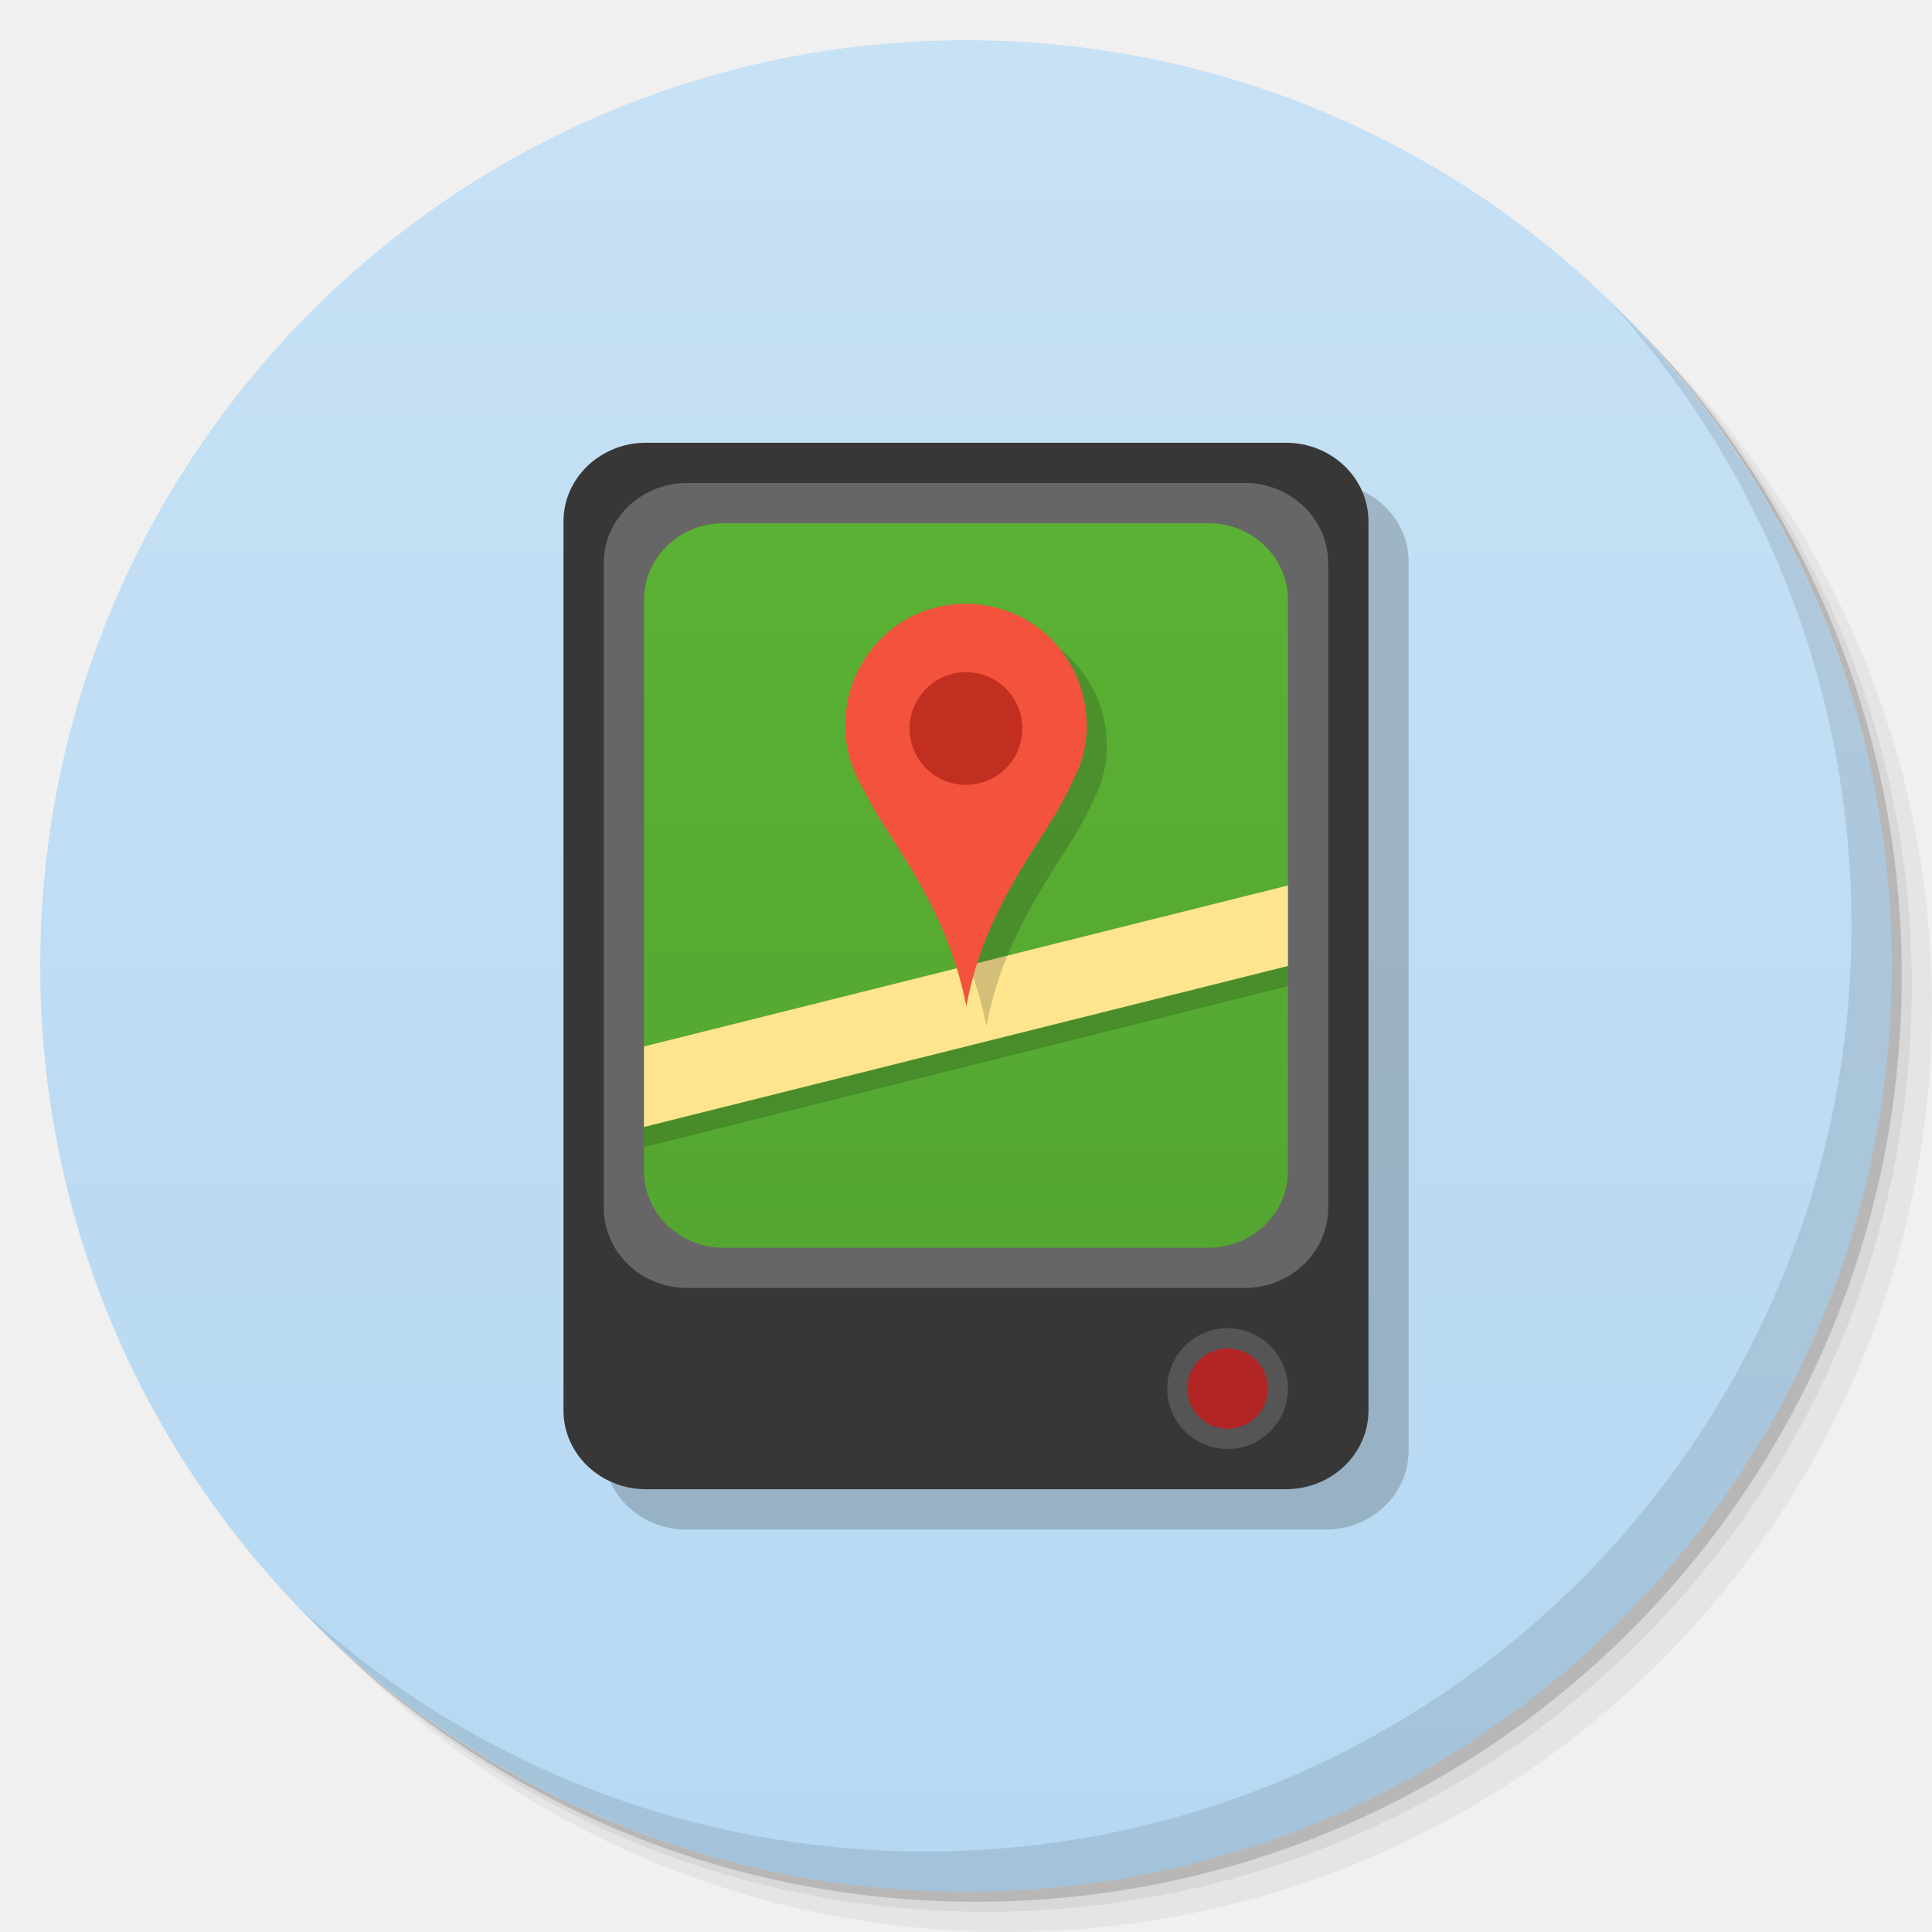
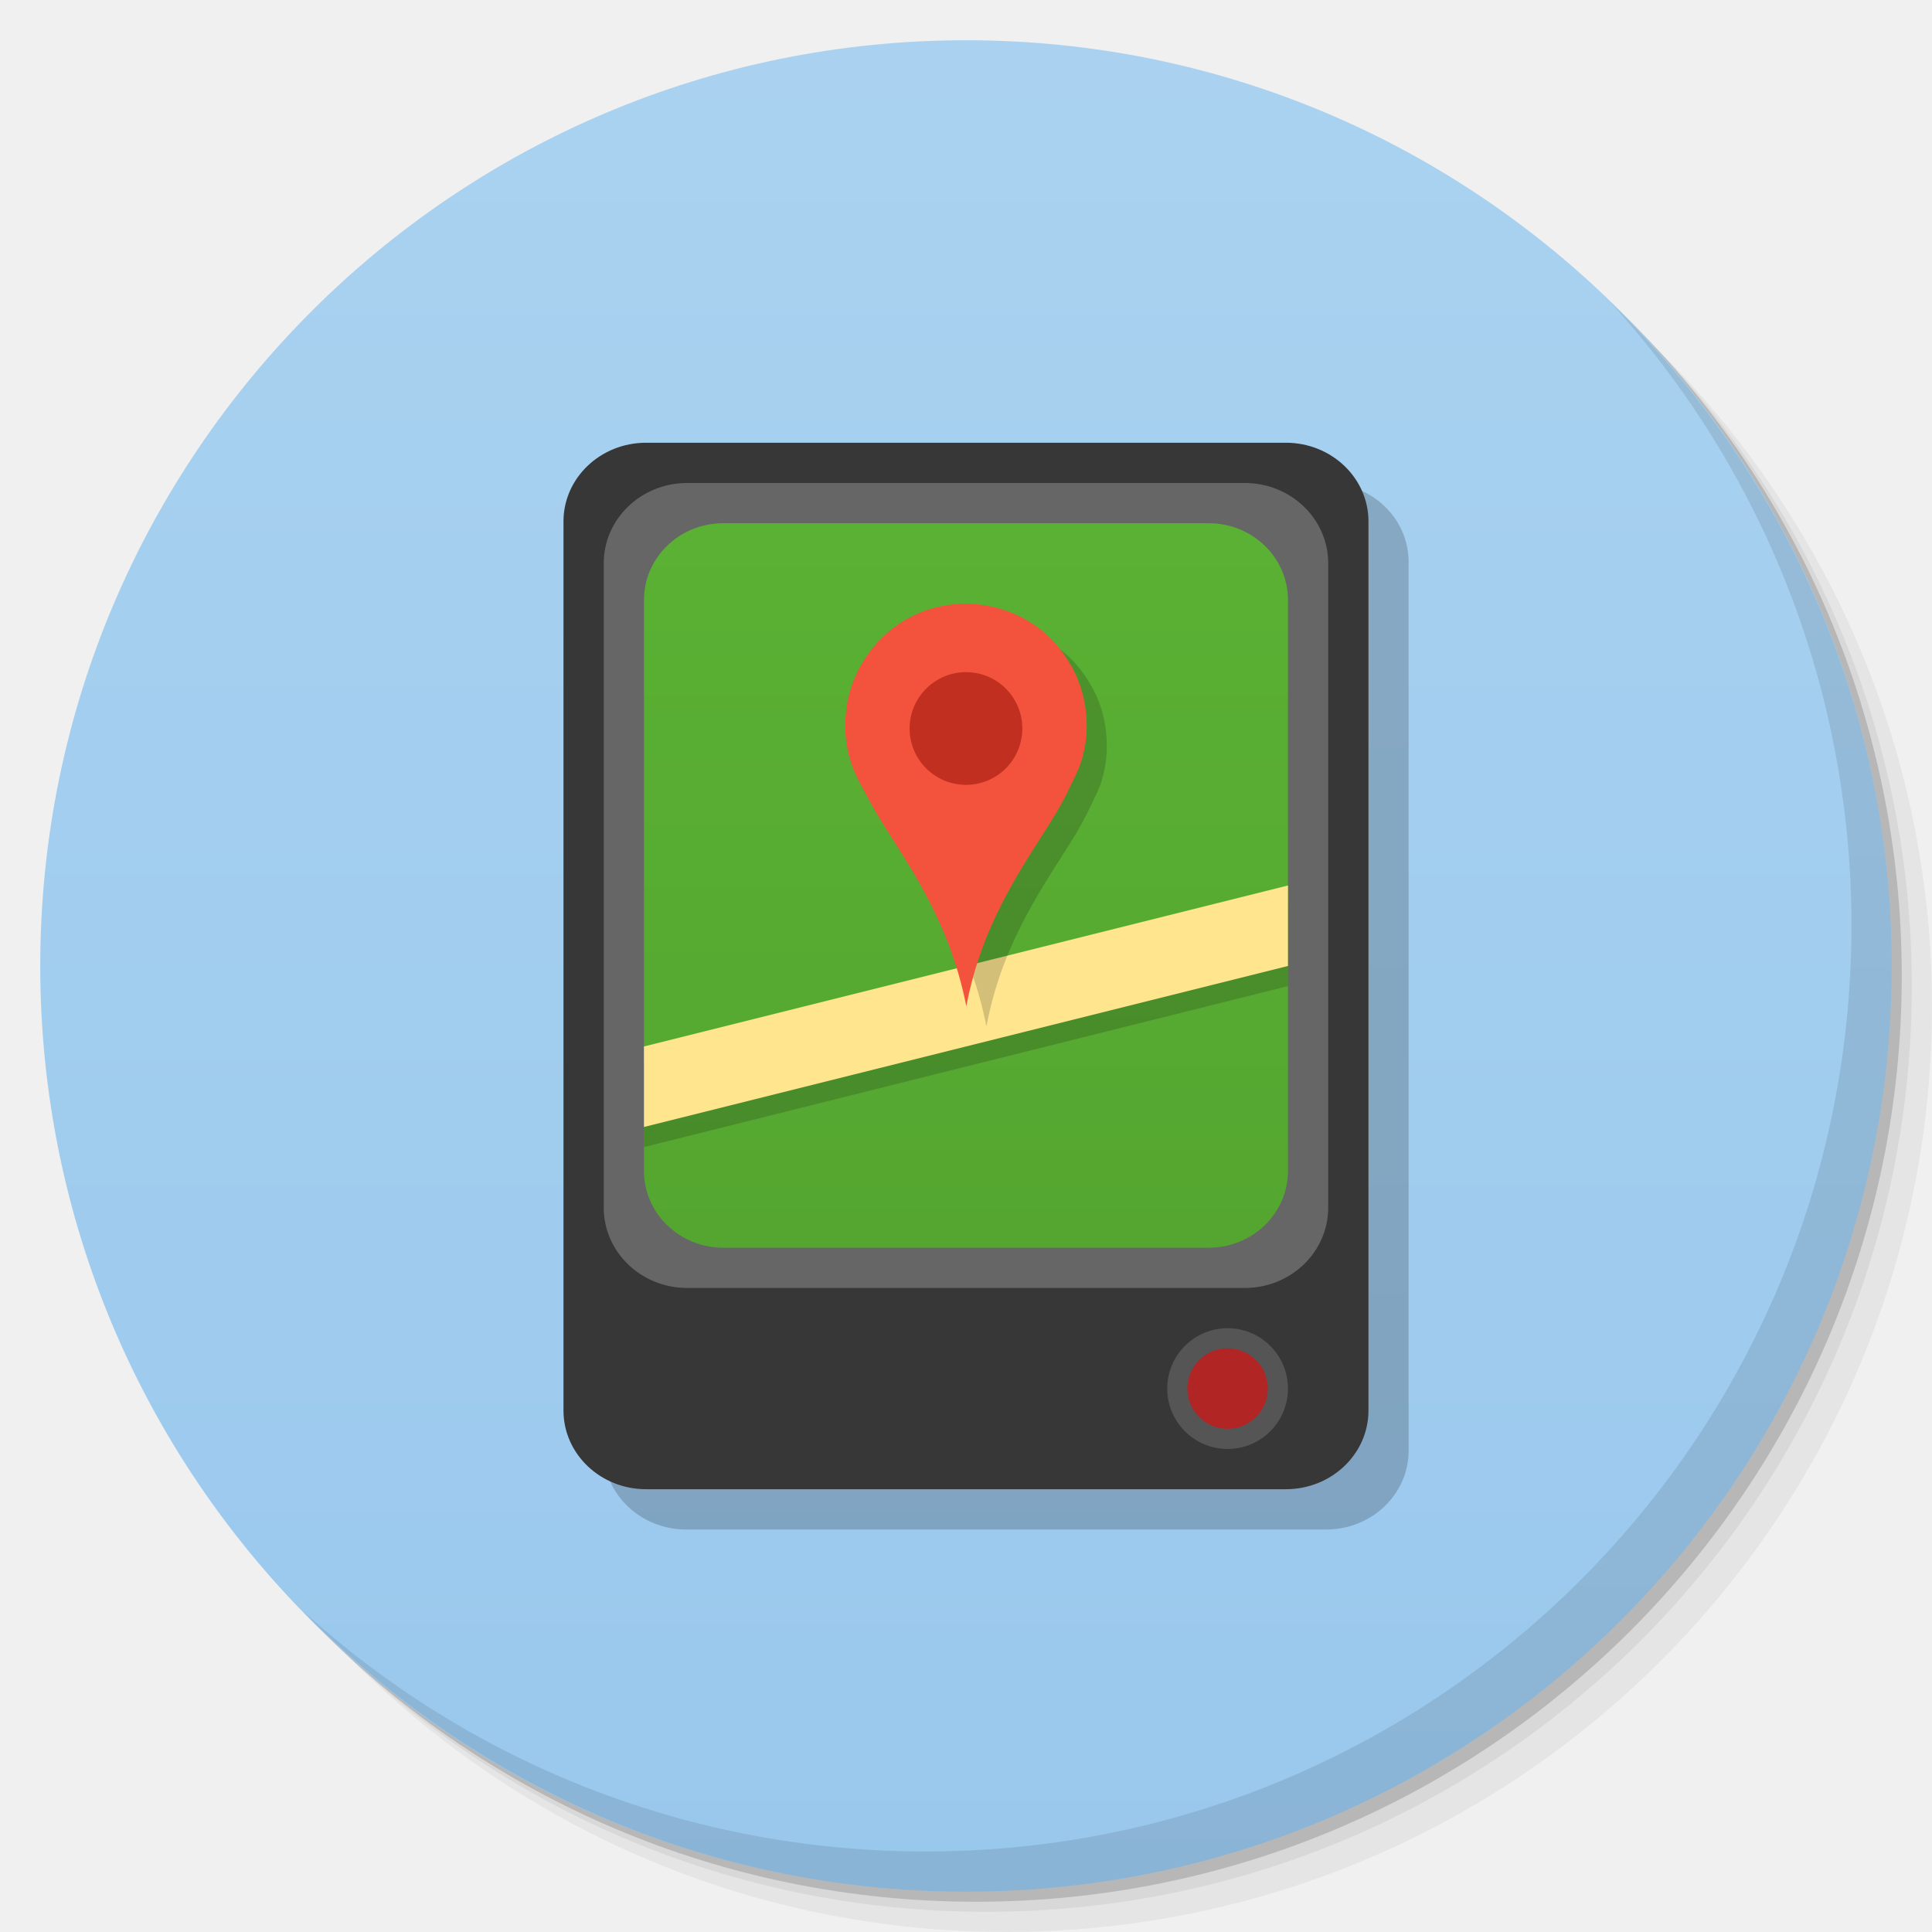
<svg xmlns="http://www.w3.org/2000/svg" xmlns:xlink="http://www.w3.org/1999/xlink" width="48" viewBox="0 0 13.547 13.547" height="48" id="svg2" version="1.1">
  <defs id="defs4">
    <linearGradient id="linearGradient4440">
      <stop style="stop-color:#821f09;stop-opacity:0.392;" offset="0" id="stop4442" />
      <stop style="stop-color:#90220a;stop-opacity:0.392;" offset="1" id="stop4444" />
    </linearGradient>
    <linearGradient id="linearGradient4073">
-       <stop style="stop-color:#b6d8f2;stop-opacity:1;" offset="0" id="stop4075" />
-       <stop style="stop-color:#c7e1f5;stop-opacity:1;" offset="1" id="stop4077" />
+       <stop style="stop-color:#99c8ed;stop-opacity:1;" offset="0" id="stop4075" />
+       <stop style="stop-color:#aad2f0;stop-opacity:1;" offset="1" id="stop4077" />
    </linearGradient>
    <linearGradient id="linearGradient4121">
      <stop style="stop-color:#91b0c7;stop-opacity:1;" offset="0" id="stop4123" />
      <stop style="stop-color:#91b0c7;stop-opacity:0;" offset="1" id="stop4125" />
    </linearGradient>
    <linearGradient id="linearGradient3944">
      <stop style="stop-color:#333333;stop-opacity:1;" offset="0" id="stop3946" />
      <stop style="stop-color:#3d3d3d;stop-opacity:1;" offset="1" id="stop3948" />
    </linearGradient>
    <linearGradient id="0">
      <stop stop-color="#198ba6" id="stop7" />
      <stop offset="1" stop-color="#42c9e7" id="stop9" />
    </linearGradient>
    <clipPath id="clipPath11">
      <path d="m 489.217,197.275 c -2.603,0 -3.953,-1.367 -3.953,-3.971 l 0,0 0,-1.034 c 0,-2.604 1.35,-3.971 3.953,-3.971 l 0,0 1.035,0 c 2.62,0 3.97,1.367 3.97,3.971 l 0,0 0,1.034 c 0,2.604 -1.35,3.971 -3.97,3.971 l 0,0 -1.035,0 z" id="path13" />
    </clipPath>
    <linearGradient id="1">
      <stop stop-color="#620000" id="stop16" offset="0" style="stop-color:#f96963;stop-opacity:1;" />
      <stop offset="1" stop-color="#dd0f0f" id="stop18" style="stop-color:#f96963;stop-opacity:1;" />
    </linearGradient>
    <clipPath id="clipPath20">
      <rect y="223" x="307" height="42" width="42" transform="matrix(0,1,-1,0,0,0)" fill="url(#2)" color="#bebebe" rx="9" id="rect22" />
    </clipPath>
    <linearGradient xlink:href="#1" id="2" gradientUnits="userSpaceOnUse" gradientTransform="matrix(0.175,0,0,0.175,302.8,216)" y1="280" x2="0" y2="40" />
    <clipPath id="clipPath25">
      <rect y="85" x="433" height="22" width="22" fill="url(#3)" color="#bebebe" rx="4" id="rect27" />
    </clipPath>
    <linearGradient xlink:href="#1" id="3" gradientUnits="userSpaceOnUse" gradientTransform="matrix(0.0875,0,0,0.0875,430.9,81.5)" y1="291.43" x2="0" y2="40" />
    <clipPath id="clipPath30">
      <rect width="30" height="30" x="433" y="37" fill="url(#4)" color="#bebebe" rx="6" id="rect32" />
    </clipPath>
    <linearGradient xlink:href="#1" id="4" gradientUnits="userSpaceOnUse" gradientTransform="matrix(0.1193182,0,0,0.1193182,430.1364,32.22727)" y1="291.43" x2="0" y2="40" />
    <clipPath id="clipPath35">
      <rect width="16" height="16" x="304" y="212" transform="matrix(0,1,-1,0,0,0)" fill="url(#5)" color="#bebebe" rx="3" id="rect37" />
    </clipPath>
    <linearGradient xlink:href="#1" id="5" gradientUnits="userSpaceOnUse" gradientTransform="matrix(0.06666667,0,0,0.06666667,302.4,209.3333)" y1="280" x2="0" y2="40" />
    <clipPath id="clipPath40">
      <rect y="46" x="34" height="220" width="220" fill="url(#6)" color="#bebebe" rx="50" id="rect42" />
    </clipPath>
    <linearGradient xlink:href="#1" id="6" gradientUnits="userSpaceOnUse" gradientTransform="translate(0,-4)" y1="280" x2="0" y2="40" />
    <clipPath id="clipPath45">
      <rect y="142" x="290" height="60" width="60" fill="url(#7)" color="#bebebe" rx="12.5" id="rect47" />
    </clipPath>
    <linearGradient xlink:href="#1" id="7" gradientUnits="userSpaceOnUse" y1="204" x2="0" y2="140" />
    <clipPath id="clipPath50">
      <rect width="88" height="88" x="292" y="32" fill="url(#8)" color="#bebebe" rx="18" id="rect52" />
    </clipPath>
    <linearGradient xlink:href="#1" id="8" gradientUnits="userSpaceOnUse" y1="124" x2="0" y2="28" />
    <clipPath id="clipPath55">
      <rect y="101" x="417" height="22" width="22" fill="url(#9)" color="#bebebe" rx="5" id="rect57" />
    </clipPath>
    <linearGradient xlink:href="#1" id="9" gradientUnits="userSpaceOnUse" gradientTransform="matrix(0.0875,0,0,0.0875,414.9,97.5)" y1="302.86" x2="0" y2="28.571" />
    <clipPath id="clipPath60">
      <rect width="30" height="30" x="417" y="53" fill="url(#A)" color="#bebebe" rx="7" id="rect62" />
    </clipPath>
    <linearGradient xlink:href="#1" id="A" gradientUnits="userSpaceOnUse" gradientTransform="matrix(0.1193182,0,0,0.1193182,414.1364,48.22727)" y1="299.81" x2="0" y2="31.619" />
    <use id="B" opacity="0.2" fill="#ffffff" xlink:href="#U" />
    <clipPath id="clipPath66">
      <use xlink:href="#B" transform="matrix(8,0,0,8,-2141.576,-54.42424)" id="use68" />
    </clipPath>
    <clipPath id="clipPath70">
      <use xlink:href="#B" id="use72" />
    </clipPath>
    <use id="C" fill="none" xlink:href="#U" />
    <clipPath id="clipPath75">
      <use xlink:href="#C" id="use77" />
    </clipPath>
    <clipPath id="clipPath79">
      <use transform="matrix(8,0,0,8,-2141.576,-54.42424)" xlink:href="#C" id="use81" />
    </clipPath>
    <use id="D" fill="none" xlink:href="#U" />
    <clipPath id="clipPath84">
      <use xlink:href="#D" id="use86" />
    </clipPath>
    <clipPath id="clipPath88">
      <use transform="matrix(8,0,0,8,-2141.576,-54.42424)" xlink:href="#D" id="use90" />
    </clipPath>
    <use id="E" fill="none" xlink:href="#U" />
    <clipPath id="clipPath93">
      <use xlink:href="#E" id="use95" />
    </clipPath>
    <clipPath id="clipPath97">
      <use transform="matrix(8,0,0,8,-2141.576,-54.42424)" xlink:href="#E" id="use99" />
    </clipPath>
    <use id="F" fill="none" xlink:href="#U" />
    <clipPath id="clipPath102">
      <use xlink:href="#F" id="use104" />
    </clipPath>
    <clipPath id="clipPath106">
      <use transform="matrix(8,0,0,8,-2141.576,-54.42424)" xlink:href="#F" id="use108" />
    </clipPath>
    <use id="G" fill="none" xlink:href="#U" />
    <clipPath id="clipPath111">
      <use xlink:href="#G" id="use113" />
    </clipPath>
    <clipPath id="clipPath115">
      <use transform="matrix(8,0,0,8,-2141.576,-54.42424)" xlink:href="#G" id="use117" />
    </clipPath>
    <use id="H" fill="none" xlink:href="#U" />
    <clipPath id="clipPath120">
      <use xlink:href="#H" id="use122" />
    </clipPath>
    <clipPath id="clipPath124">
      <use transform="matrix(8,0,0,8,-2141.576,-54.42424)" xlink:href="#H" id="use126" />
    </clipPath>
    <use id="I" fill="none" xlink:href="#U" />
    <clipPath id="clipPath129">
      <use xlink:href="#I" id="use131" />
    </clipPath>
    <clipPath id="clipPath133">
      <rect y="223" x="307" height="42" width="42" transform="matrix(0,1,-1,0,0,0)" fill="url(#2)" color="#bebebe" rx="9" id="rect135" />
    </clipPath>
    <clipPath id="clipPath137">
      <rect y="85" x="433" height="22" width="22" fill="url(#3)" color="#bebebe" rx="4" id="rect139" />
    </clipPath>
    <clipPath id="clipPath141">
      <rect width="30" height="30" x="433" y="37" fill="url(#4)" color="#bebebe" rx="6" id="rect143" />
    </clipPath>
    <clipPath id="clipPath145">
      <rect width="16" height="16" x="304" y="212" transform="matrix(0,1,-1,0,0,0)" fill="url(#5)" color="#bebebe" rx="3" id="rect147" />
    </clipPath>
    <clipPath id="clipPath149">
      <rect y="46" x="34" height="220" width="220" fill="url(#6)" color="#bebebe" rx="50" id="rect151" />
    </clipPath>
    <clipPath id="clipPath153">
      <rect y="142" x="290" height="60" width="60" fill="url(#7)" color="#bebebe" rx="12.5" id="rect155" />
    </clipPath>
    <clipPath id="clipPath157">
      <rect width="88" height="88" x="292" y="32" fill="url(#8)" color="#bebebe" rx="18" id="rect159" />
    </clipPath>
    <clipPath id="clipPath161">
      <rect y="101" x="417" height="22" width="22" fill="url(#9)" color="#bebebe" rx="5" id="rect163" />
    </clipPath>
    <clipPath id="clipPath165">
      <rect width="30" height="30" x="417" y="53" fill="url(#A)" color="#bebebe" rx="7" id="rect167" />
    </clipPath>
    <clipPath id="clipPath169">
      <use transform="matrix(8,0,0,8,-2141.576,-54.42424)" xlink:href="#I" id="use171" />
    </clipPath>
    <use id="J" fill="none" xlink:href="#U" />
    <clipPath id="clipPath174">
      <use xlink:href="#J" id="use176" />
    </clipPath>
    <clipPath id="clipPath178">
      <use transform="matrix(8,0,0,8,-2141.576,-54.42424)" xlink:href="#J" id="use180" />
    </clipPath>
    <use id="K" fill="none" xlink:href="#U" />
    <clipPath id="clipPath183">
      <use xlink:href="#K" id="use185" />
    </clipPath>
    <clipPath id="clipPath187">
      <use transform="matrix(8,0,0,8,-2141.576,-54.42424)" xlink:href="#K" id="use189" />
    </clipPath>
    <use id="L" fill="none" xlink:href="#U" />
    <clipPath id="clipPath192">
      <use xlink:href="#L" id="use194" />
    </clipPath>
    <clipPath id="clipPath196">
      <use transform="matrix(8,0,0,8,-2141.576,-54.42424)" xlink:href="#L" id="use198" />
    </clipPath>
    <use id="M" fill="none" xlink:href="#U" />
    <clipPath id="clipPath201">
      <use xlink:href="#M" id="use203" />
    </clipPath>
    <clipPath id="clipPath205">
      <use transform="matrix(8,0,0,8,-2141.576,-54.42424)" xlink:href="#M" id="use207" />
    </clipPath>
    <use id="N" fill="none" xlink:href="#U" />
    <clipPath id="clipPath210">
      <use xlink:href="#N" id="use212" />
    </clipPath>
    <clipPath id="clipPath214">
      <use transform="matrix(8,0,0,8,-2141.576,-54.42424)" xlink:href="#N" id="use216" />
    </clipPath>
    <use id="O" fill="none" xlink:href="#U" />
    <clipPath id="clipPath219">
      <use xlink:href="#O" id="use221" />
    </clipPath>
    <clipPath id="clipPath223">
      <use transform="matrix(8,0,0,8,-2141.576,-54.42424)" xlink:href="#O" id="use225" />
    </clipPath>
    <clipPath id="clipPath227">
      <path d="m 296,26 a 10,10 0 1 1 -20,0 10,10 0 1 1 20,0 z" id="path229" />
    </clipPath>
    <linearGradient gradientUnits="userSpaceOnUse" x2="0" y2="40" y1="280" xlink:href="#Q" id="P" gradientTransform="matrix(.175 0 0 .175 302.8 216)" />
    <linearGradient id="Q">
      <stop stop-color="#151515" id="stop233" />
      <stop offset="1" stop-color="#222" id="stop235" />
    </linearGradient>
    <linearGradient gradientUnits="userSpaceOnUse" x2="0" y2="90" y1="230" xlink:href="#Q" id="R" gradientTransform="matrix(.375 0 0 .375 298 16)" />
    <linearGradient gradientUnits="userSpaceOnUse" x2="0" y2="90" y1="230" xlink:href="#Q" id="S" gradientTransform="matrix(.25 0 0 .25 300 132)" />
    <clipPath id="clipPath239">
      <rect height="20" rx="4" y="78" x="434" width="20" color="#bebebe" id="rect241" />
    </clipPath>
    <clipPath id="clipPath243">
      <rect height="22" rx="4" y="77" x="433" width="22" color="#bebebe" id="rect245" />
    </clipPath>
    <clipPath id="clipPath247">
      <rect height="22" rx="5" y="77" x="433" width="22" color="#bebebe" id="rect249" />
    </clipPath>
    <clipPath id="clipPath251">
      <rect height="30" rx="6" y="29" x="433" width="30" color="#bebebe" id="rect253" />
    </clipPath>
    <clipPath id="clipPath255">
      <rect transform="matrix(0 -1 1 0 0 0)" height="60" rx="12.5" y="142" x="306" width="60" fill="url(#S)" color="#bebebe" id="rect257" />
    </clipPath>
    <clipPath id="clipPath259">
      <rect height="90" rx="18.75" y="31" x="307" width="90" fill="url(#R)" color="#bebebe" id="rect261" />
    </clipPath>
    <clipPath id="clipPath263">
      <rect height="30" rx="4" y="29" x="433" width="30" opacity="0.2" fill="#6d6d6d" color="#bebebe" id="rect265" />
    </clipPath>
    <clipPath id="clipPath267">
      <rect height="22" rx="3" y="77" x="433" width="22" opacity="0.2" fill="#6d6d6d" color="#bebebe" id="rect269" />
    </clipPath>
    <clipPath id="clipPath271">
      <path d="m 144,70 c -49.706,0 -90,40.294 -90,90 0,49.706 40.294,90 90,90 49.706,0 90,-40.294 90,-90 0,-49.706 -40.294,-90 -90,-90 z m 0,32.188 c 32.033,0 58,25.967 58,58 0,32.033 -25.967,58 -58,58 -32.033,0 -58,-25.967 -58,-58 0,-32.033 25.967,-58 58,-58 z" id="path273" />
    </clipPath>
    <clipPath id="clipPath275">
      <path d="m 152,204 a 8,8 0 1 1 -16,0 8,8 0 1 1 16,0 z" id="path277" />
    </clipPath>
    <clipPath id="clipPath279">
      <rect height="16" rx="3" y="116" x="432" width="16" color="#bebebe" id="rect281" />
    </clipPath>
    <clipPath id="clipPath283">
      <path d="m 145,215 c 33.137,0 60,-26.863 60,-60 0,-33.137 -26.863,-60 -60,-60 -33.137,0 -60,26.863 -60,60 0,12.507 3.829,24.106 10.375,33.719 L 89,211 111.281,204.625 C 120.894,211.172 132.493,215 145,215 z" id="path285" />
    </clipPath>
    <clipPath id="clipPath287">
      <path d="m 98.031,23.191 c -41.492,1.052 -74.844,35.068 -74.844,76.812 0,42.407 34.406,76.812 76.812,76.812 42.407,0 76.812,-34.406 76.812,-76.812 0,-42.407 -34.406,-76.812 -76.812,-76.812 -0.663,0 -1.31,-0.017 -1.969,0 z M 100,50.66 c 27.245,0 49.344,22.099 49.344,49.344 -1e-5,27.245 -22.099,49.344 -49.344,49.344 -27.245,-1e-5 -49.344,-22.099 -49.344,-49.344 0,-27.245 22.099,-49.344 49.344,-49.344 z" id="path289" />
    </clipPath>
    <clipPath id="clipPath291">
      <rect height="16" rx="2" y="116" x="432" width="16" opacity="0.2" fill="#6d6d6d" color="#bebebe" id="rect293" />
    </clipPath>
    <clipPath id="clipPath295">
      <rect height="240" rx="50" y="36" x="24" width="240" fill="#986767" color="#bebebe" id="rect297" />
    </clipPath>
    <clipPath id="clipPath299">
      <rect transform="rotate(90)" height="42" rx="9" y="223" x="307" width="42" fill="url(#P)" color="#bebebe" id="rect301" />
    </clipPath>
    <linearGradient xlink:href="#0" id="T" gradientUnits="userSpaceOnUse" gradientTransform="matrix(1.210546,0,0,1.212299,-131.3481,-325.0735)" y1="279.1" x2="0" y2="268.33" />
    <path id="U" d="m 296,26 a 10,10 0 1 1 -20,0 10,10 0 1 1 20,0 z" color="#000000" />
    <linearGradient xlink:href="#W" id="V" y1="46.752" x2="0" y2="-24.433" gradientUnits="userSpaceOnUse" />
    <linearGradient id="W">
      <stop stop-color="#c7c7c7" id="stop307" />
      <stop offset="1" stop-color="#dedede" id="stop309" />
    </linearGradient>
    <linearGradient xlink:href="#W" id="linearGradient3312" gradientUnits="userSpaceOnUse" y1="46.752" x2="0" y2="-24.433" gradientTransform="matrix(0.2363048,0,0,0.1863373,-11.35038,4.834975)" />
    <linearGradient xlink:href="#W-1" id="linearGradient3312-3" gradientUnits="userSpaceOnUse" y1="46.752" x2="0" y2="-24.433" gradientTransform="matrix(0.2363048,0,0,0.1863373,-11.35038,4.834975)" />
    <linearGradient id="W-1">
      <stop stop-color="#c7c7c7" id="stop307-9" />
      <stop offset="1" stop-color="#dedede" id="stop309-6" />
    </linearGradient>
    <linearGradient xlink:href="#1" id="linearGradient3938" x1="7.056" y1="13.264" x2="6.773" y2="0.282" gradientUnits="userSpaceOnUse" />
    <linearGradient xlink:href="#linearGradient3944" id="linearGradient3990" gradientUnits="userSpaceOnUse" x1="-25.5" y1="15" x2="-25.5" y2="11" />
    <linearGradient xlink:href="#linearGradient3944" id="linearGradient3992" gradientUnits="userSpaceOnUse" x1="-25.5" y1="15" x2="-25.5" y2="11" gradientTransform="matrix(15.33333,0,0,11.5,415,-125.5)" />
    <linearGradient xlink:href="#linearGradient3944" id="linearGradient4001" gradientUnits="userSpaceOnUse" x1="-25.5" y1="15" x2="-25.5" y2="11" />
    <linearGradient xlink:href="#linearGradient3944" id="linearGradient4008" gradientUnits="userSpaceOnUse" x1="-25.5" y1="15" x2="-25.5" y2="11" />
    <linearGradient xlink:href="#linearGradient3944" id="linearGradient4013" gradientUnits="userSpaceOnUse" x1="-25.5" y1="15" x2="-25.5" y2="11" />
    <linearGradient xlink:href="#linearGradient3944" id="linearGradient4015" gradientUnits="userSpaceOnUse" x1="-25.5" y1="15" x2="-25.5" y2="11" gradientTransform="matrix(15.33333,0,0,11.5,415,-125.5)" />
    <linearGradient xlink:href="#linearGradient3944" id="linearGradient4022" gradientUnits="userSpaceOnUse" x1="-25.5" y1="15" x2="-25.5" y2="11" />
    <linearGradient xlink:href="#linearGradient3944" id="linearGradient4024" gradientUnits="userSpaceOnUse" x1="-25.5" y1="15" x2="-25.5" y2="11" gradientTransform="matrix(15.33333,0,0,11.5,415,-125.5)" />
    <linearGradient xlink:href="#linearGradient3944" id="linearGradient4031" gradientUnits="userSpaceOnUse" x1="-25.5" y1="15" x2="-25.5" y2="11" />
    <linearGradient xlink:href="#linearGradient3944" id="linearGradient4036" gradientUnits="userSpaceOnUse" x1="-25.5" y1="15" x2="-25.5" y2="11" />
    <linearGradient xlink:href="#linearGradient4460" id="linearGradient3019" gradientUnits="userSpaceOnUse" gradientTransform="matrix(1.10525,0,0,1.10525,-148.5372,-295.8149)" y1="279.096" x2="0" y2="268.33" />
    <linearGradient id="linearGradient4460">
      <stop offset="0" style="stop-color:#1d1d1d" id="stop7-3" />
      <stop offset="1" style="stop-color:#333" id="stop9-8" />
    </linearGradient>
    <linearGradient xlink:href="#linearGradient3798" id="linearGradient3804" x1="24" y1="47" x2="24" y2="1" gradientUnits="userSpaceOnUse" />
    <linearGradient id="linearGradient3798">
      <stop style="stop-color:#654343;stop-opacity:1;" offset="0" id="stop3800" />
      <stop style="stop-color:#714b4b;stop-opacity:1;" offset="1" id="stop3802" />
    </linearGradient>
    <linearGradient gradientTransform="matrix(0.2822222,0,0,0.2822222,14.97003,0.2173797)" y2="1" x2="24" y1="47" x1="24" gradientUnits="userSpaceOnUse" id="linearGradient3244" xlink:href="#linearGradient3798" />
    <linearGradient gradientTransform="translate(0,-1004.362)" y2="1047.36" x2="0" y1="1028.36" gradientUnits="userSpaceOnUse" id="0-8" xlink:href="#1-8" />
    <linearGradient id="1-8">
      <stop stop-color="#ffffff" id="stop3236" />
      <stop offset="1" stop-color="#ffffff" stop-opacity="0" id="stop3238" />
    </linearGradient>
    <linearGradient xlink:href="#3-9" id="2-6" gradientUnits="userSpaceOnUse" y1="1028.36" x2="0" y2="1047.36" gradientTransform="matrix(1,0,0,-1,0,1052.362)" />
    <linearGradient id="3-9">
      <stop id="stop3242" />
      <stop offset="1" stop-opacity="0" id="stop3244" />
    </linearGradient>
    <linearGradient gradientTransform="matrix(1.10525,0,0,1.10525,-134.2254,-295.8151)" xlink:href="#linearGradient4460-7" id="linearGradient4902" y1="279.096" y2="268.33" gradientUnits="userSpaceOnUse" x2="0" />
    <linearGradient id="linearGradient4460-7">
      <stop offset="0" style="stop-color:#3c2828" id="stop7-6" />
      <stop offset="1" style="stop-color:#604040" id="stop9-0" />
    </linearGradient>
    <linearGradient y2="268.33" x2="0" y1="279.096" gradientTransform="matrix(1.10525,0,0,1.10525,-134.2254,-295.8151)" gradientUnits="userSpaceOnUse" id="linearGradient3038" xlink:href="#linearGradient4460-7" />
    <radialGradient xlink:href="#0-6" id="6-9" cx="-3" cy="24" r="10" gradientUnits="userSpaceOnUse" />
    <linearGradient id="0-6">
      <stop stop-color="#91b0c7" id="stop7-0" />
      <stop offset="1" stop-color="#91b0c7" stop-opacity="0" id="stop9-3" />
    </linearGradient>
    <radialGradient xlink:href="#0-6" id="radialGradient3889" cx="-3" cy="24" r="10" gradientUnits="userSpaceOnUse" />
    <linearGradient id="linearGradient3891">
      <stop stop-color="#91b0c7" id="stop3893" />
      <stop offset="1" stop-color="#91b0c7" stop-opacity="0" id="stop3895" />
    </linearGradient>
    <radialGradient xlink:href="#0-6" id="5-0" cx="-3" cy="24" r="10" gradientUnits="userSpaceOnUse" />
    <linearGradient id="linearGradient3898">
      <stop stop-color="#91b0c7" id="stop3900" />
      <stop offset="1" stop-color="#91b0c7" stop-opacity="0" id="stop3902" />
    </linearGradient>
    <radialGradient xlink:href="#0-6" id="radialGradient3904" cx="-3" cy="24" r="10" gradientUnits="userSpaceOnUse" />
    <linearGradient id="linearGradient3906">
      <stop stop-color="#91b0c7" id="stop3908" />
      <stop offset="1" stop-color="#91b0c7" stop-opacity="0" id="stop3910" />
    </linearGradient>
    <radialGradient r="10" cy="24" cx="-3" gradientUnits="userSpaceOnUse" id="radialGradient3922" xlink:href="#0-6" />
    <radialGradient xlink:href="#0-7" id="5-4" cx="-3" cy="24" r="10" gradientUnits="userSpaceOnUse" />
    <linearGradient id="0-7">
      <stop stop-color="#91b0c7" id="stop7-8" />
      <stop offset="1" stop-color="#91b0c7" stop-opacity="0" id="stop9-2" />
    </linearGradient>
    <radialGradient xlink:href="#0-7" id="radialGradient3960" cx="-3" cy="24" r="10" gradientUnits="userSpaceOnUse" />
    <linearGradient id="linearGradient3962">
      <stop stop-color="#91b0c7" id="stop3964" />
      <stop offset="1" stop-color="#91b0c7" stop-opacity="0" id="stop3966" />
    </linearGradient>
    <radialGradient xlink:href="#0-7" id="6-8" cx="-3" cy="24" r="10" gradientUnits="userSpaceOnUse" />
    <linearGradient id="linearGradient3969">
      <stop stop-color="#91b0c7" id="stop3971" />
      <stop offset="1" stop-color="#91b0c7" stop-opacity="0" id="stop3973" />
    </linearGradient>
    <radialGradient xlink:href="#0-7" id="radialGradient3975" cx="-3" cy="24" r="10" gradientUnits="userSpaceOnUse" />
    <linearGradient id="linearGradient3977">
      <stop stop-color="#91b0c7" id="stop3979" />
      <stop offset="1" stop-color="#91b0c7" stop-opacity="0" id="stop3981" />
    </linearGradient>
    <radialGradient xlink:href="#linearGradient4121-1" id="radialGradient4127-8" cx="6.773" cy="5.927" fx="6.773" fy="5.927" r="0.564" gradientUnits="userSpaceOnUse" />
    <linearGradient id="linearGradient4121-1">
      <stop style="stop-color:#91b0c7;stop-opacity:1;" offset="0" id="stop4123-7" />
      <stop style="stop-color:#91b0c7;stop-opacity:0;" offset="1" id="stop4125-1" />
    </linearGradient>
    <linearGradient xlink:href="#linearGradient4073" id="linearGradient4079" x1="-25.5" y1="15" x2="-25.5" y2="11" gradientUnits="userSpaceOnUse" />
    <linearGradient xlink:href="#linearGradient4440" id="linearGradient4446" x1="6.83" y1="13.217" x2="6.844" y2="10.447" gradientUnits="userSpaceOnUse" gradientTransform="matrix(0.8682063,0,0,0.6999998,0.9352496,3.97401)" />
    <linearGradient xlink:href="#linearGradient3837" id="linearGradient3843" x1="23" y1="13" x2="23" y2="31" gradientUnits="userSpaceOnUse" gradientTransform="matrix(0.9587455,0,0,0.9751452,0.9899626,0.6059651)" />
    <linearGradient id="linearGradient3837">
      <stop style="stop-color:#5ab133;stop-opacity:1;" offset="0" id="stop3839" />
      <stop style="stop-color:#54a630;stop-opacity:1;" offset="1" id="stop3841" />
    </linearGradient>
  </defs>
  <g id="layer1">
    <path style="opacity:0.05;fill:#000000;fill-opacity:1;stroke:none" d="M 25,2 C 12.297,2 2,12.297 2,25 2,31.367 4.601,37.117 8.781,41.281 12.866,44.994 18.296,47.25 24.25,47.25 c 12.703,0 23,-10.297 23,-23 0,-5.954 -2.256,-11.384 -5.969,-15.469 C 37.117,4.601 31.367,2 25,2 z M 41.281,8.781 C 45.136,12.894 47.5,18.419 47.5,24.5 c 0,12.703 -10.297,23 -23,23 C 18.419,47.5 12.894,45.136 8.781,41.281 12.941,45.425 18.665,48 25,48 37.703,48 48,37.703 48,25 48,18.665 45.425,12.941 41.281,8.781 z" transform="scale(0.2822222,0.2822222)" id="path3978" />
    <path style="opacity:0.1;fill:#000000;fill-opacity:1;stroke:none" d="M 41.281,8.781 C 44.994,12.866 47.25,18.296 47.25,24.25 c 0,12.703 -10.297,23 -23,23 -5.954,0 -11.384,-2.256 -15.469,-5.969 C 12.894,45.136 18.419,47.5 24.5,47.5 c 12.703,0 23,-10.297 23,-23 0,-6.081 -2.364,-11.606 -6.219,-15.719 z" transform="scale(0.2822222,0.2822222)" id="path3976" />
    <path transform="matrix(4.327407,0,0,3.245556,117.1928,-35.34833)" d="m -24,13 a 1.5,2 0 1 1 -3,0 1.5,2 0 1 1 3,0 z" id="path3952" style="opacity:0.2;fill:#000000;fill-opacity:1;stroke:none" />
  </g>
  <g id="layer2">
    <path style="opacity:1;fill:url(#linearGradient4079);fill-opacity:1.0;stroke:none" id="path3942" d="m -24,13 a 1.5,2 0 1 1 -3,0 1.5,2 0 1 1 3,0 z" transform="matrix(4.327407,0,0,3.245556,117.1222,-35.41889)" />
    <path style="opacity:0.1;fill:#000000;fill-opacity:1;stroke:none" d="M 40.031 7.531 C 43.744 11.616 46 17.046 46 23 C 46 35.703 35.703 46 23 46 C 17.046 46 11.616 43.744 7.531 40.031 C 11.709 44.323 17.538 47 24 47 C 36.703 47 47 36.703 47 24 C 47 17.538 44.323 11.709 40.031 7.531 z " id="path4027" transform="scale(0.2822222,0.2822222)" />
    <use id="use102" xlink:href="#7" transform="matrix(0.3951111,0,0,0.3951111,7.958667,-2.427111)" style="opacity:0.2" x="0" y="0" width="744.094" height="1052.362" />
    <use id="use104-7" xlink:href="#7" transform="matrix(0.3951111,0,0,0.3951111,7.958667,-2.709334)" style="fill:#f9f9f9" x="0" y="0" width="744.094" height="1052.362" />
    <use id="use108-3" xlink:href="#7" transform="matrix(0.3104444,0,0,0.3104444,7.704667,-0.6773335)" style="fill:#355464" x="0" y="0" width="744.094" height="1052.362" />
    <use id="use110" xlink:href="#7" transform="matrix(0.2257778,0,0,0.2257778,7.450667,1.354666)" style="fill:#566d80" x="0" y="0" width="744.094" height="1052.362" />
    <use id="use112" xlink:href="#7" transform="matrix(0.1693333,0,0,0.1693333,7.281333,2.709333)" style="fill:#355464" x="0" y="0" width="744.094" height="1052.362" />
    <use id="use114" xlink:href="#7" transform="matrix(0.05644445,0,0,0.05644445,6.942667,4.572)" style="fill:url(#6-9)" x="0" y="0" width="744.094" height="1052.362" />
    <use id="use116" xlink:href="#7" transform="matrix(0.02822222,0,0,0.02822222,6.858,6.660444)" style="fill:url(#radialGradient3922)" x="0" y="0" width="744.094" height="1052.362" />
    <g id="g4113" transform="matrix(0.04105051,0,0,0.04105051,1.688202,1.972989)" style="fill:#fdfbfb;fill-opacity:1" />
    <rect x="4.233" y="3.387" width="5.644" height="7.338" ry="0.552" rx="0.579" style="fill:#0f0f0f;fill-opacity:0.196" id="rect3955" />
    <g transform="scale(0.2822222,0.2822222)" id="g4636">
      <g id="g4624">
        <rect id="rect4717" style="fill:#373737;fill-opacity:1" rx="2.052" ry="1.955" height="26" width="20" y="11" x="14" />
        <rect id="rect4727" style="fill:#666666" rx="2.073" ry="1.995" height="20" width="18" y="12" x="15" />
        <path id="path5148" style="opacity:0.636;fill:#666666" d="m -146.043,860.013 c 0,26.886 -21.795,48.681 -48.681,48.681 -26.886,0 -48.681,-21.795 -48.681,-48.681 0,-26.886 21.795,-48.681 48.681,-48.681 26.886,0 48.681,21.795 48.681,48.681 z" transform="matrix(0.0308129,0,0,0.0308129,36.5,8.000495)" />
        <path id="path5152" style="opacity:0.636;fill:#e70909;fill-opacity:1" d="m -146.043,860.013 c 0,26.886 -21.795,48.681 -48.681,48.681 -26.886,0 -48.681,-21.795 -48.681,-48.681 0,-26.886 21.795,-48.681 48.681,-48.681 26.886,0 48.681,21.795 48.681,48.681 z" transform="matrix(0.02054194,0,0,0.02054194,34.5,16.83366)" />
        <g id="g4619">
          <rect x="16" y="13" width="16" height="18" ry="1.907" rx="1.968" style="fill:url(#linearGradient3843);fill-opacity:1" id="rect4739" />
          <path d="m 32,22.5 -16,4 0,2 16,-4 z" id="path3865" style="fill:#121212;fill-opacity:0.184" />
          <path style="fill:#ffe68e;fill-opacity:1" id="path56" d="m 32,22 -16,4 0,2 16,-4 z" />
        </g>
      </g>
      <g id="g4614">
        <path id="path3863" d="m 24.508,25.5 c -0.221,-1.124 -0.614,-2.06 -1.089,-2.926 -0.352,-0.642 -0.76,-1.236 -1.137,-1.859 -0.125,-0.209 -0.235,-0.427 -0.354,-0.644 -0.242,-0.431 -0.439,-0.932 -0.427,-1.581 0.011,-0.636 0.191,-1.144 0.448,-1.561 0.421,-0.684 1.129,-1.246 2.08,-1.393 0.775,-0.121 1.505,0.083 2.02,0.395 0.421,0.252 0.749,0.592 0.996,0.993 0.26,0.417 0.439,0.91 0.454,1.554 0.008,0.33 -0.046,0.636 -0.119,0.888 -0.075,0.256 -0.195,0.471 -0.302,0.699 -0.208,0.447 -0.469,0.856 -0.733,1.265 -0.781,1.22 -1.516,2.466 -1.837,4.17 m 0,0" style="fill:#121212;fill-opacity:0.184;fill-rule:evenodd;stroke:none" />
        <path style="fill:#f3533d;fill-opacity:1;fill-rule:evenodd;stroke:none" d="m 24.008,25 c -0.221,-1.124 -0.614,-2.06 -1.089,-2.926 -0.352,-0.642 -0.76,-1.236 -1.137,-1.859 -0.125,-0.209 -0.235,-0.427 -0.354,-0.644 -0.242,-0.431 -0.439,-0.932 -0.427,-1.581 0.011,-0.636 0.191,-1.144 0.448,-1.561 0.421,-0.684 1.129,-1.246 2.08,-1.393 0.775,-0.121 1.505,0.083 2.02,0.395 0.421,0.252 0.749,0.592 0.996,0.993 0.26,0.417 0.439,0.91 0.454,1.554 0.008,0.33 -0.046,0.636 -0.119,0.888 -0.075,0.256 -0.195,0.471 -0.302,0.699 -0.208,0.447 -0.469,0.856 -0.733,1.265 C 25.064,22.05 24.329,23.296 24.008,25 m 0,0" id="path60-4" />
        <path style="fill:#c12f20;fill-opacity:1;fill-rule:evenodd;stroke:none" d="m 25.4,18.1 c 0,0.773 -0.626,1.4 -1.399,1.4 C 23.227,19.5 22.6,18.873 22.6,18.1 c 0,-0.773 0.628,-1.4 1.401,-1.4 0.774,0 1.399,0.627 1.399,1.4 m 0,0" id="path62-0" />
      </g>
    </g>
  </g>
  <g id="layer3" />
</svg>
